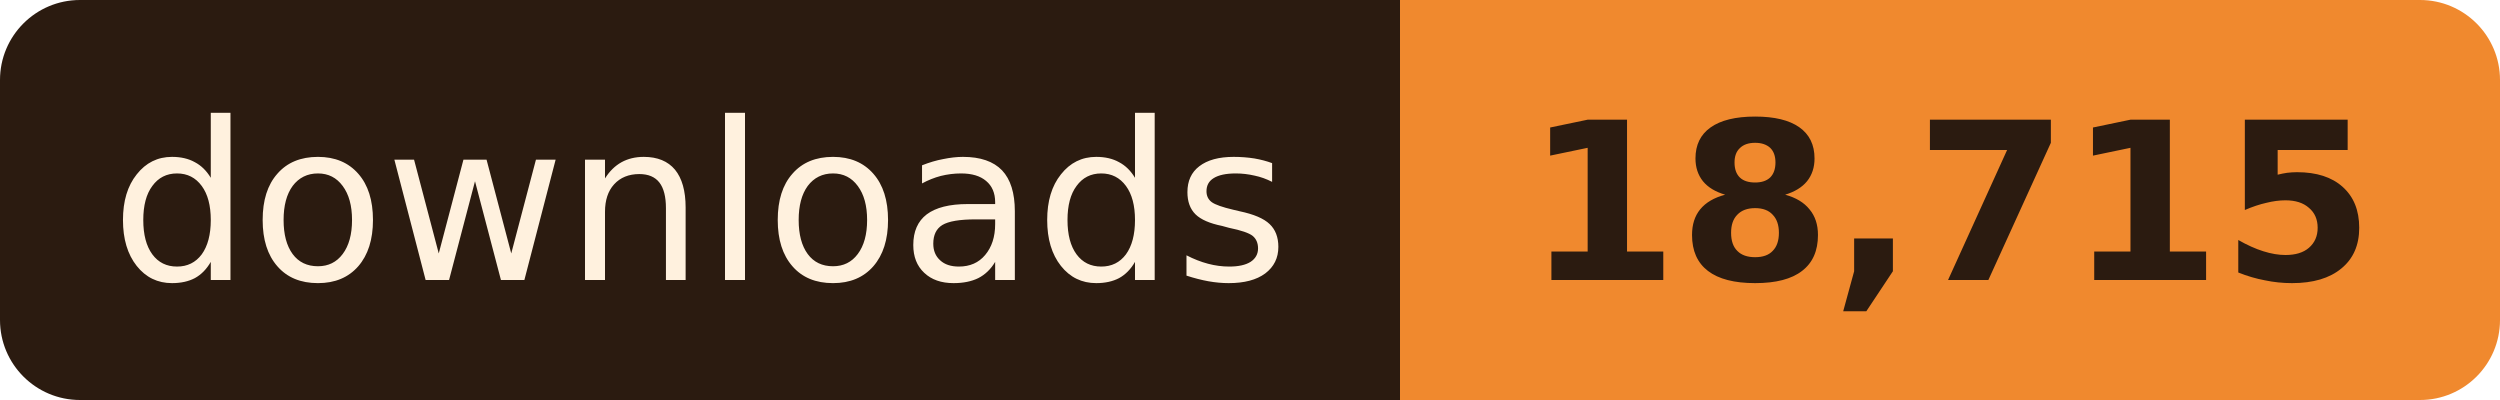
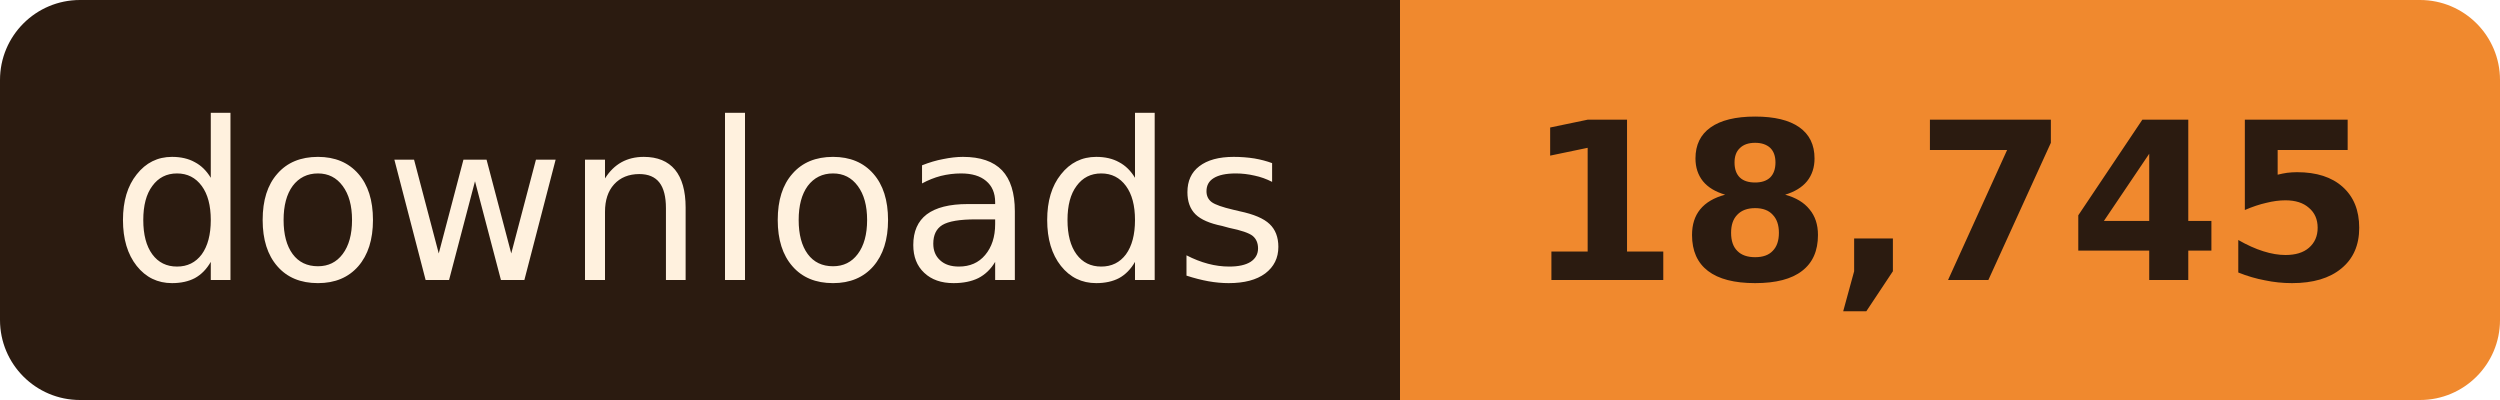
- <svg xmlns="http://www.w3.org/2000/svg" width="125" height="20" role="img" aria-label="downloads: 18,715">
+ <svg xmlns="http://www.w3.org/2000/svg" width="125" height="20" role="img" aria-label="downloads: 18,745">
  <clipPath id="r">
    <rect width="125" height="20" rx="4" />
  </clipPath>
  <g clip-path="url(#r)">
    <rect width="70" height="20" fill="#2B1B10" />
    <rect x="70" width="55" height="20" fill="#F0892E" />
  </g>
  <g font-family="Verdana, Geneva, 'DejaVu Sans', sans-serif" font-size="11" text-anchor="middle">
    <text x="35.0" y="14" fill="#FFF1DE" textLength="58">downloads</text>
-     <text x="97.5" y="14" fill="#2B1B10" font-weight="bold" textLength="43">18,715</text>
+     <text x="97.5" y="14" fill="#2B1B10" font-weight="bold" textLength="43">18,745</text>
  </g>
</svg>
